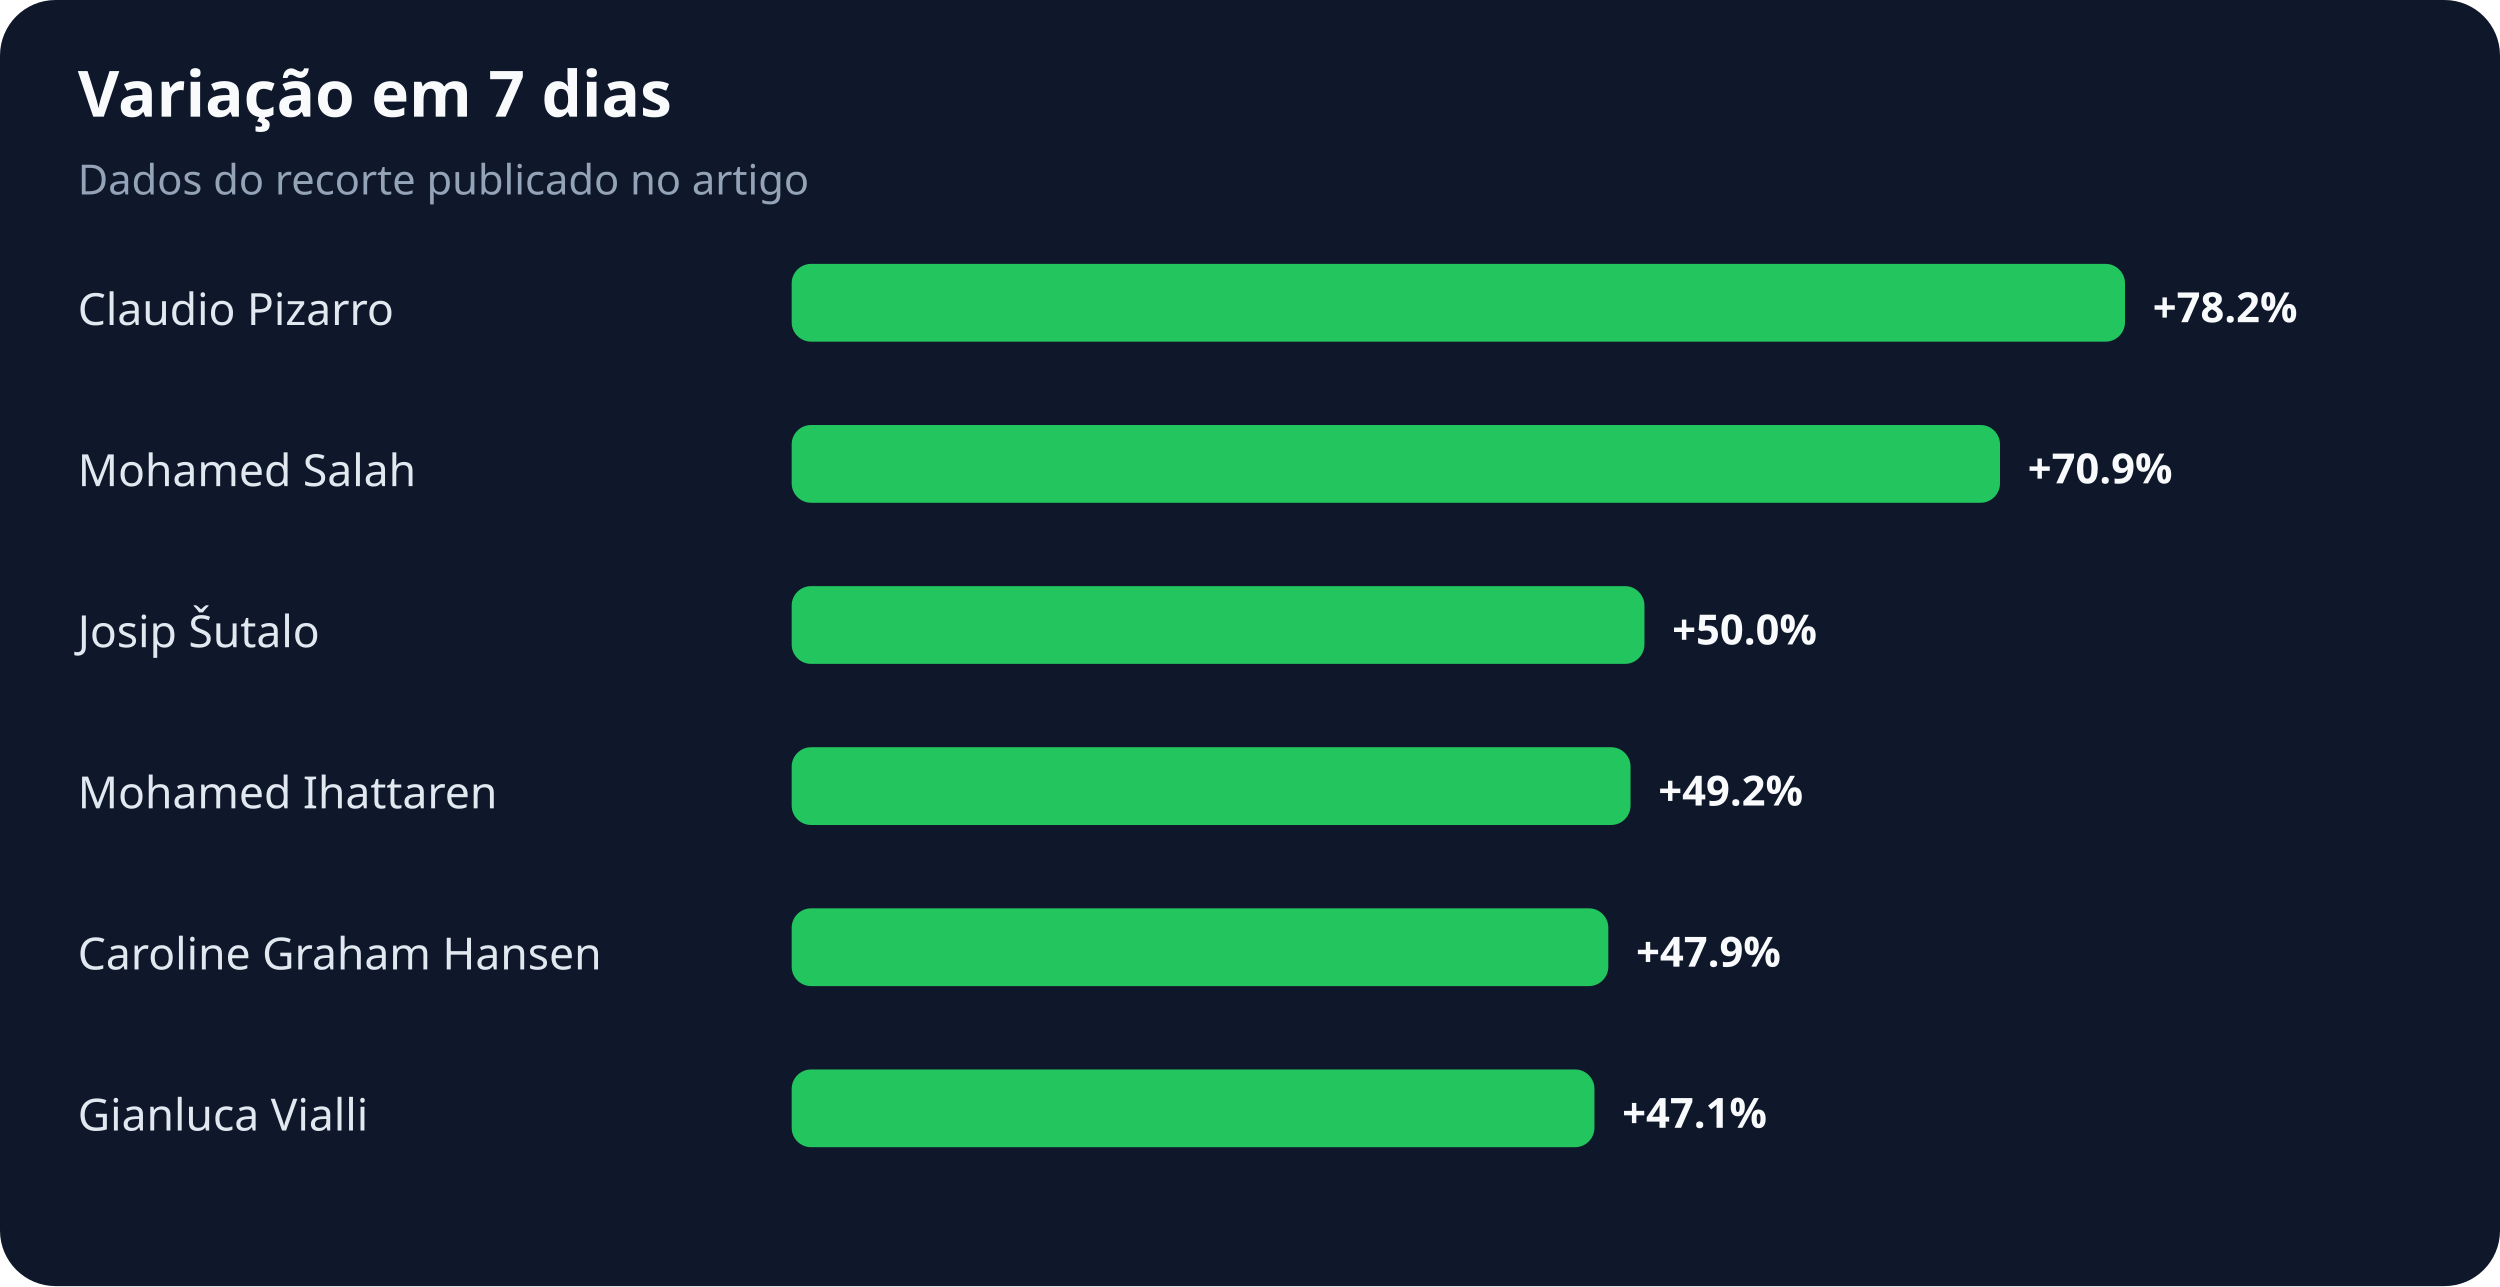
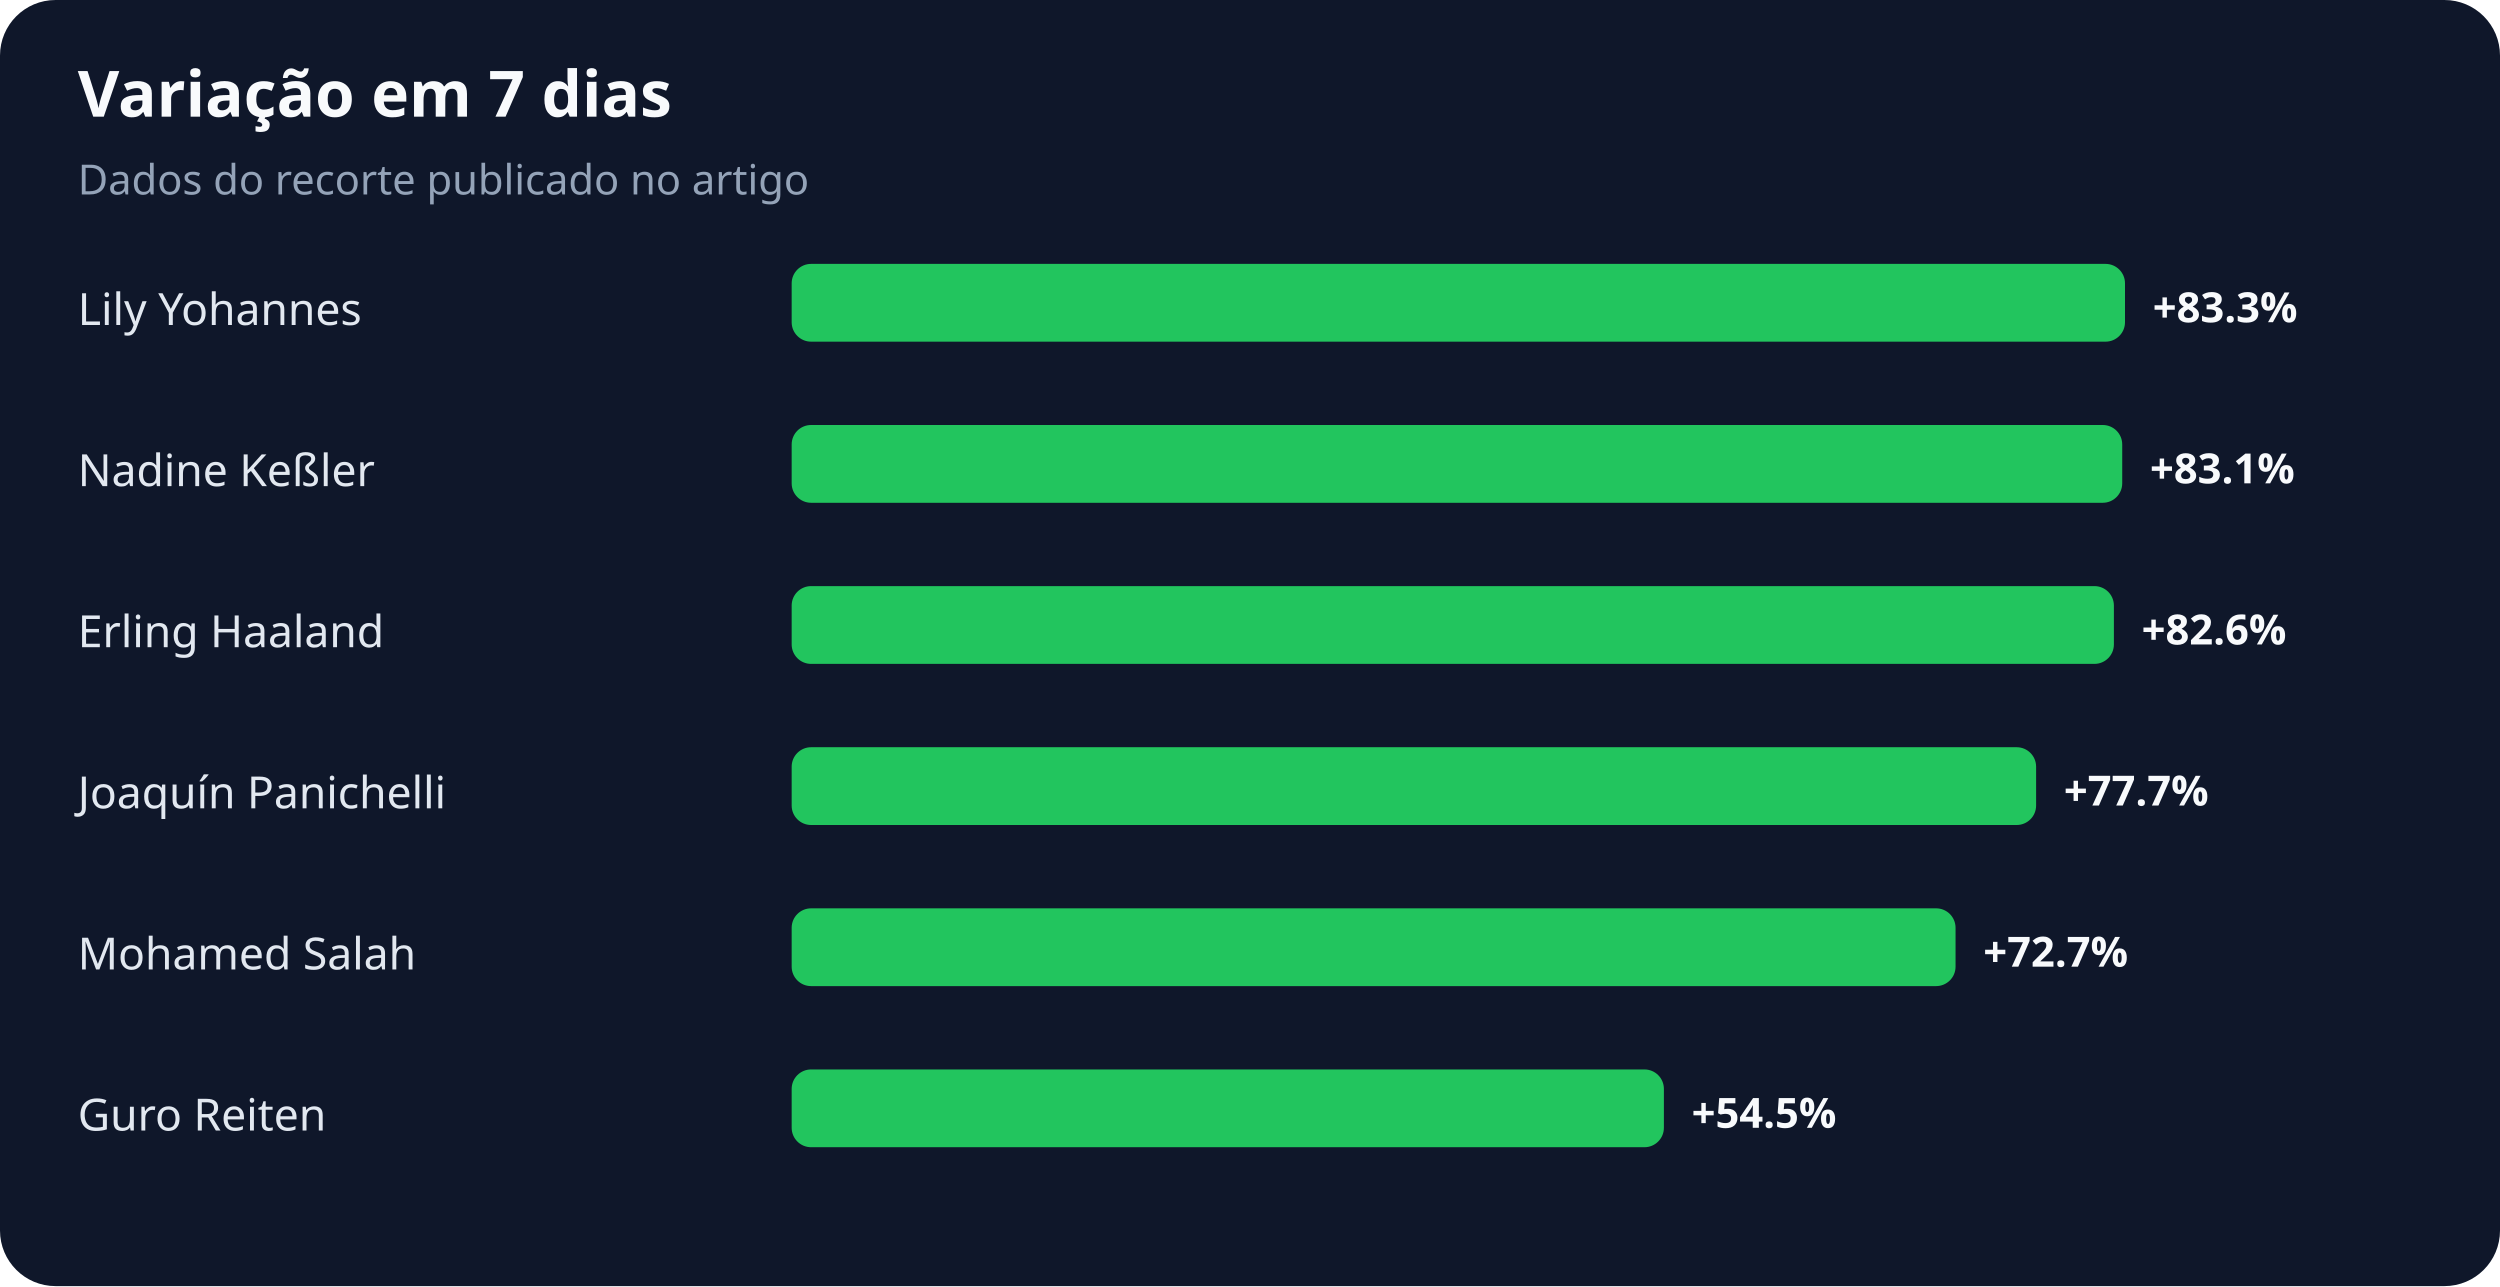
<svg xmlns="http://www.w3.org/2000/svg" width="900" height="463" viewBox="0 0 900 463" role="img" aria-labelledby="title desc">
  <rect width="100%" height="100%" rx="20" fill="#0f172a" />
  <text x="28" y="42" fill="#f8fafc" font-family="system-ui,sans-serif" font-size="23" font-weight="700">Variação em 7 dias</text>
  <text x="28" y="70" fill="#94a3b8" font-family="system-ui,sans-serif" font-size="15">Dados do recorte publicado no artigo</text>
-   <text x="28" y="117" fill="#e2e8f0" font-family="system-ui,sans-serif" font-size="16">Claudio Pizarro</text>
+   <text x="28" y="117" fill="#e2e8f0" font-family="system-ui,sans-serif" font-size="16">Lily Yohannes</text>
  <rect x="285" y="95" width="480" height="28" rx="7" fill="#22c55e" />
-   <text x="775" y="116" fill="#f8fafc" font-family="system-ui,sans-serif" font-size="15" font-weight="700">+78.2%</text>
-   <text x="28" y="175" fill="#e2e8f0" font-family="system-ui,sans-serif" font-size="16">Mohamed Salah</text>
-   <rect x="285" y="153" width="435" height="28" rx="7" fill="#22c55e" />
-   <text x="730" y="174" fill="#f8fafc" font-family="system-ui,sans-serif" font-size="15" font-weight="700">+70.9%</text>
-   <text x="28" y="233" fill="#e2e8f0" font-family="system-ui,sans-serif" font-size="16">Josip Šutalo</text>
-   <rect x="285" y="211" width="307" height="28" rx="7" fill="#22c55e" />
-   <text x="602" y="232" fill="#f8fafc" font-family="system-ui,sans-serif" font-size="15" font-weight="700">+50.0%</text>
-   <text x="28" y="291" fill="#e2e8f0" font-family="system-ui,sans-serif" font-size="16">Mohamed Ihattaren</text>
-   <rect x="285" y="269" width="302" height="28" rx="7" fill="#22c55e" />
-   <text x="597" y="290" fill="#f8fafc" font-family="system-ui,sans-serif" font-size="15" font-weight="700">+49.2%</text>
-   <text x="28" y="349" fill="#e2e8f0" font-family="system-ui,sans-serif" font-size="16">Caroline Graham Hansen</text>
-   <rect x="285" y="327" width="294" height="28" rx="7" fill="#22c55e" />
-   <text x="589" y="348" fill="#f8fafc" font-family="system-ui,sans-serif" font-size="15" font-weight="700">+47.9%</text>
-   <text x="28" y="407" fill="#e2e8f0" font-family="system-ui,sans-serif" font-size="16">Gianluca Vialli</text>
-   <rect x="285" y="385" width="289" height="28" rx="7" fill="#22c55e" />
-   <text x="584" y="406" fill="#f8fafc" font-family="system-ui,sans-serif" font-size="15" font-weight="700">+47.1%</text>
+   <text x="775" y="116" fill="#f8fafc" font-family="system-ui,sans-serif" font-size="15" font-weight="700">+83.3%</text>
+   <text x="28" y="175" fill="#e2e8f0" font-family="system-ui,sans-serif" font-size="16">Nadine Keßler</text>
+   <rect x="285" y="153" width="479" height="28" rx="7" fill="#22c55e" />
+   <text x="774" y="174" fill="#f8fafc" font-family="system-ui,sans-serif" font-size="15" font-weight="700">+83.1%</text>
+   <text x="28" y="233" fill="#e2e8f0" font-family="system-ui,sans-serif" font-size="16">Erling Haaland</text>
+   <rect x="285" y="211" width="476" height="28" rx="7" fill="#22c55e" />
+   <text x="771" y="232" fill="#f8fafc" font-family="system-ui,sans-serif" font-size="15" font-weight="700">+82.6%</text>
+   <text x="28" y="291" fill="#e2e8f0" font-family="system-ui,sans-serif" font-size="16">Joaquín Panichelli</text>
+   <rect x="285" y="269" width="448" height="28" rx="7" fill="#22c55e" />
+   <text x="743" y="290" fill="#f8fafc" font-family="system-ui,sans-serif" font-size="15" font-weight="700">+77.7%</text>
+   <text x="28" y="349" fill="#e2e8f0" font-family="system-ui,sans-serif" font-size="16">Mohamed Salah</text>
+   <rect x="285" y="327" width="419" height="28" rx="7" fill="#22c55e" />
+   <text x="714" y="348" fill="#f8fafc" font-family="system-ui,sans-serif" font-size="15" font-weight="700">+72.7%</text>
+   <text x="28" y="407" fill="#e2e8f0" font-family="system-ui,sans-serif" font-size="16">Guro Reiten</text>
+   <rect x="285" y="385" width="314" height="28" rx="7" fill="#22c55e" />
+   <text x="609" y="406" fill="#f8fafc" font-family="system-ui,sans-serif" font-size="15" font-weight="700">+54.5%</text>
</svg>
